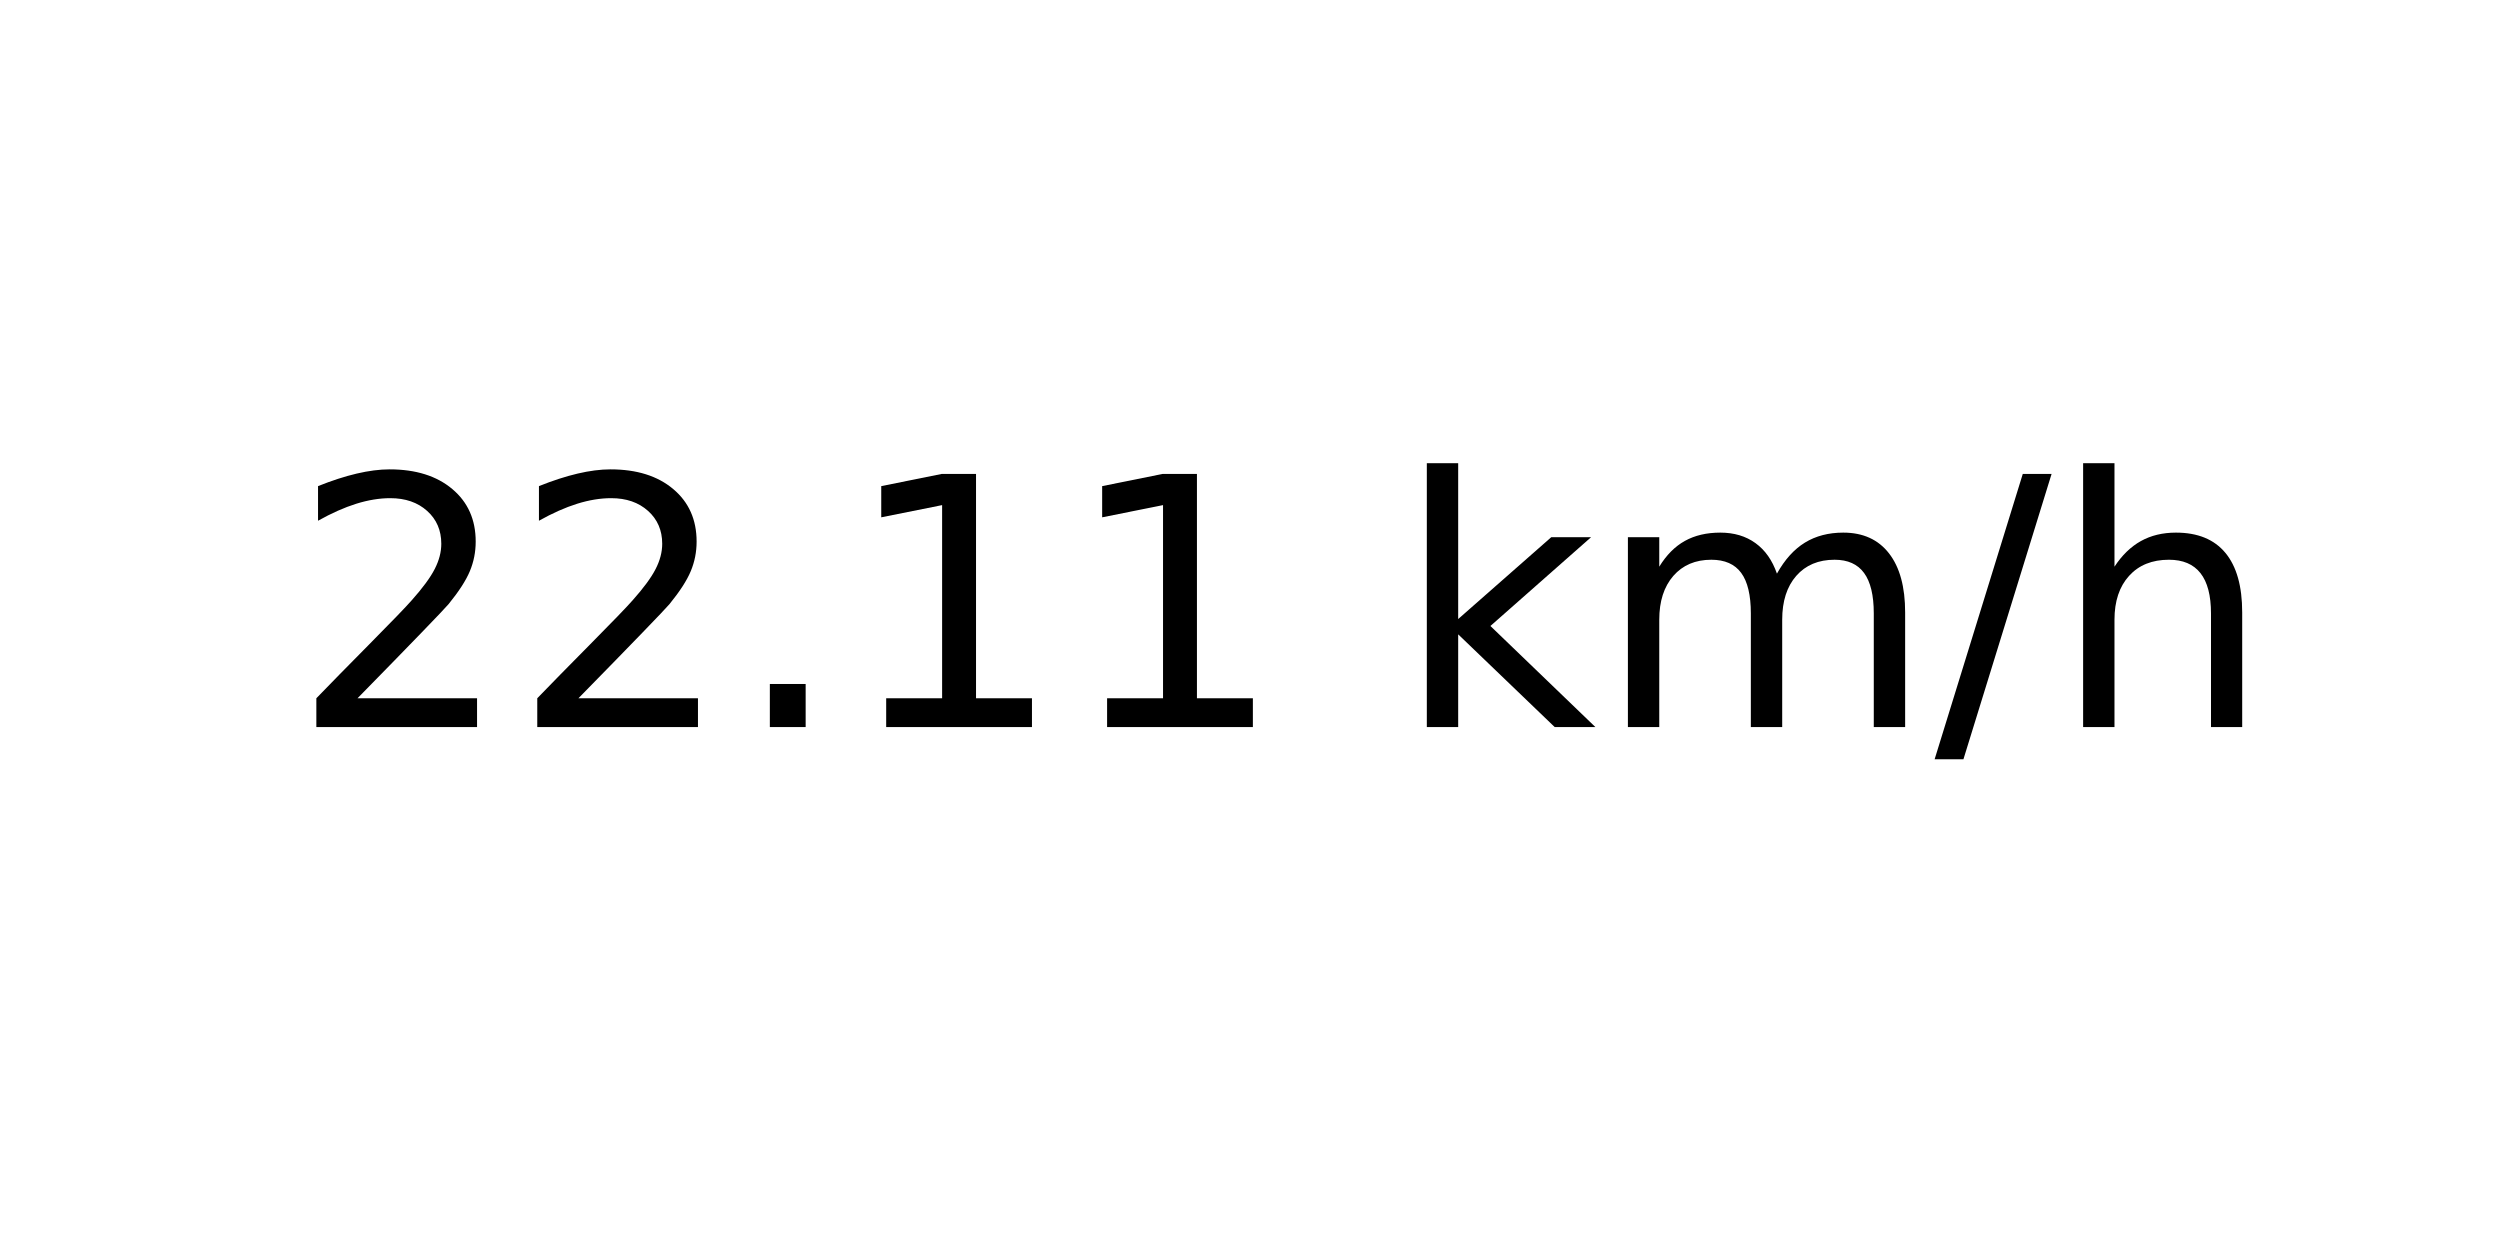
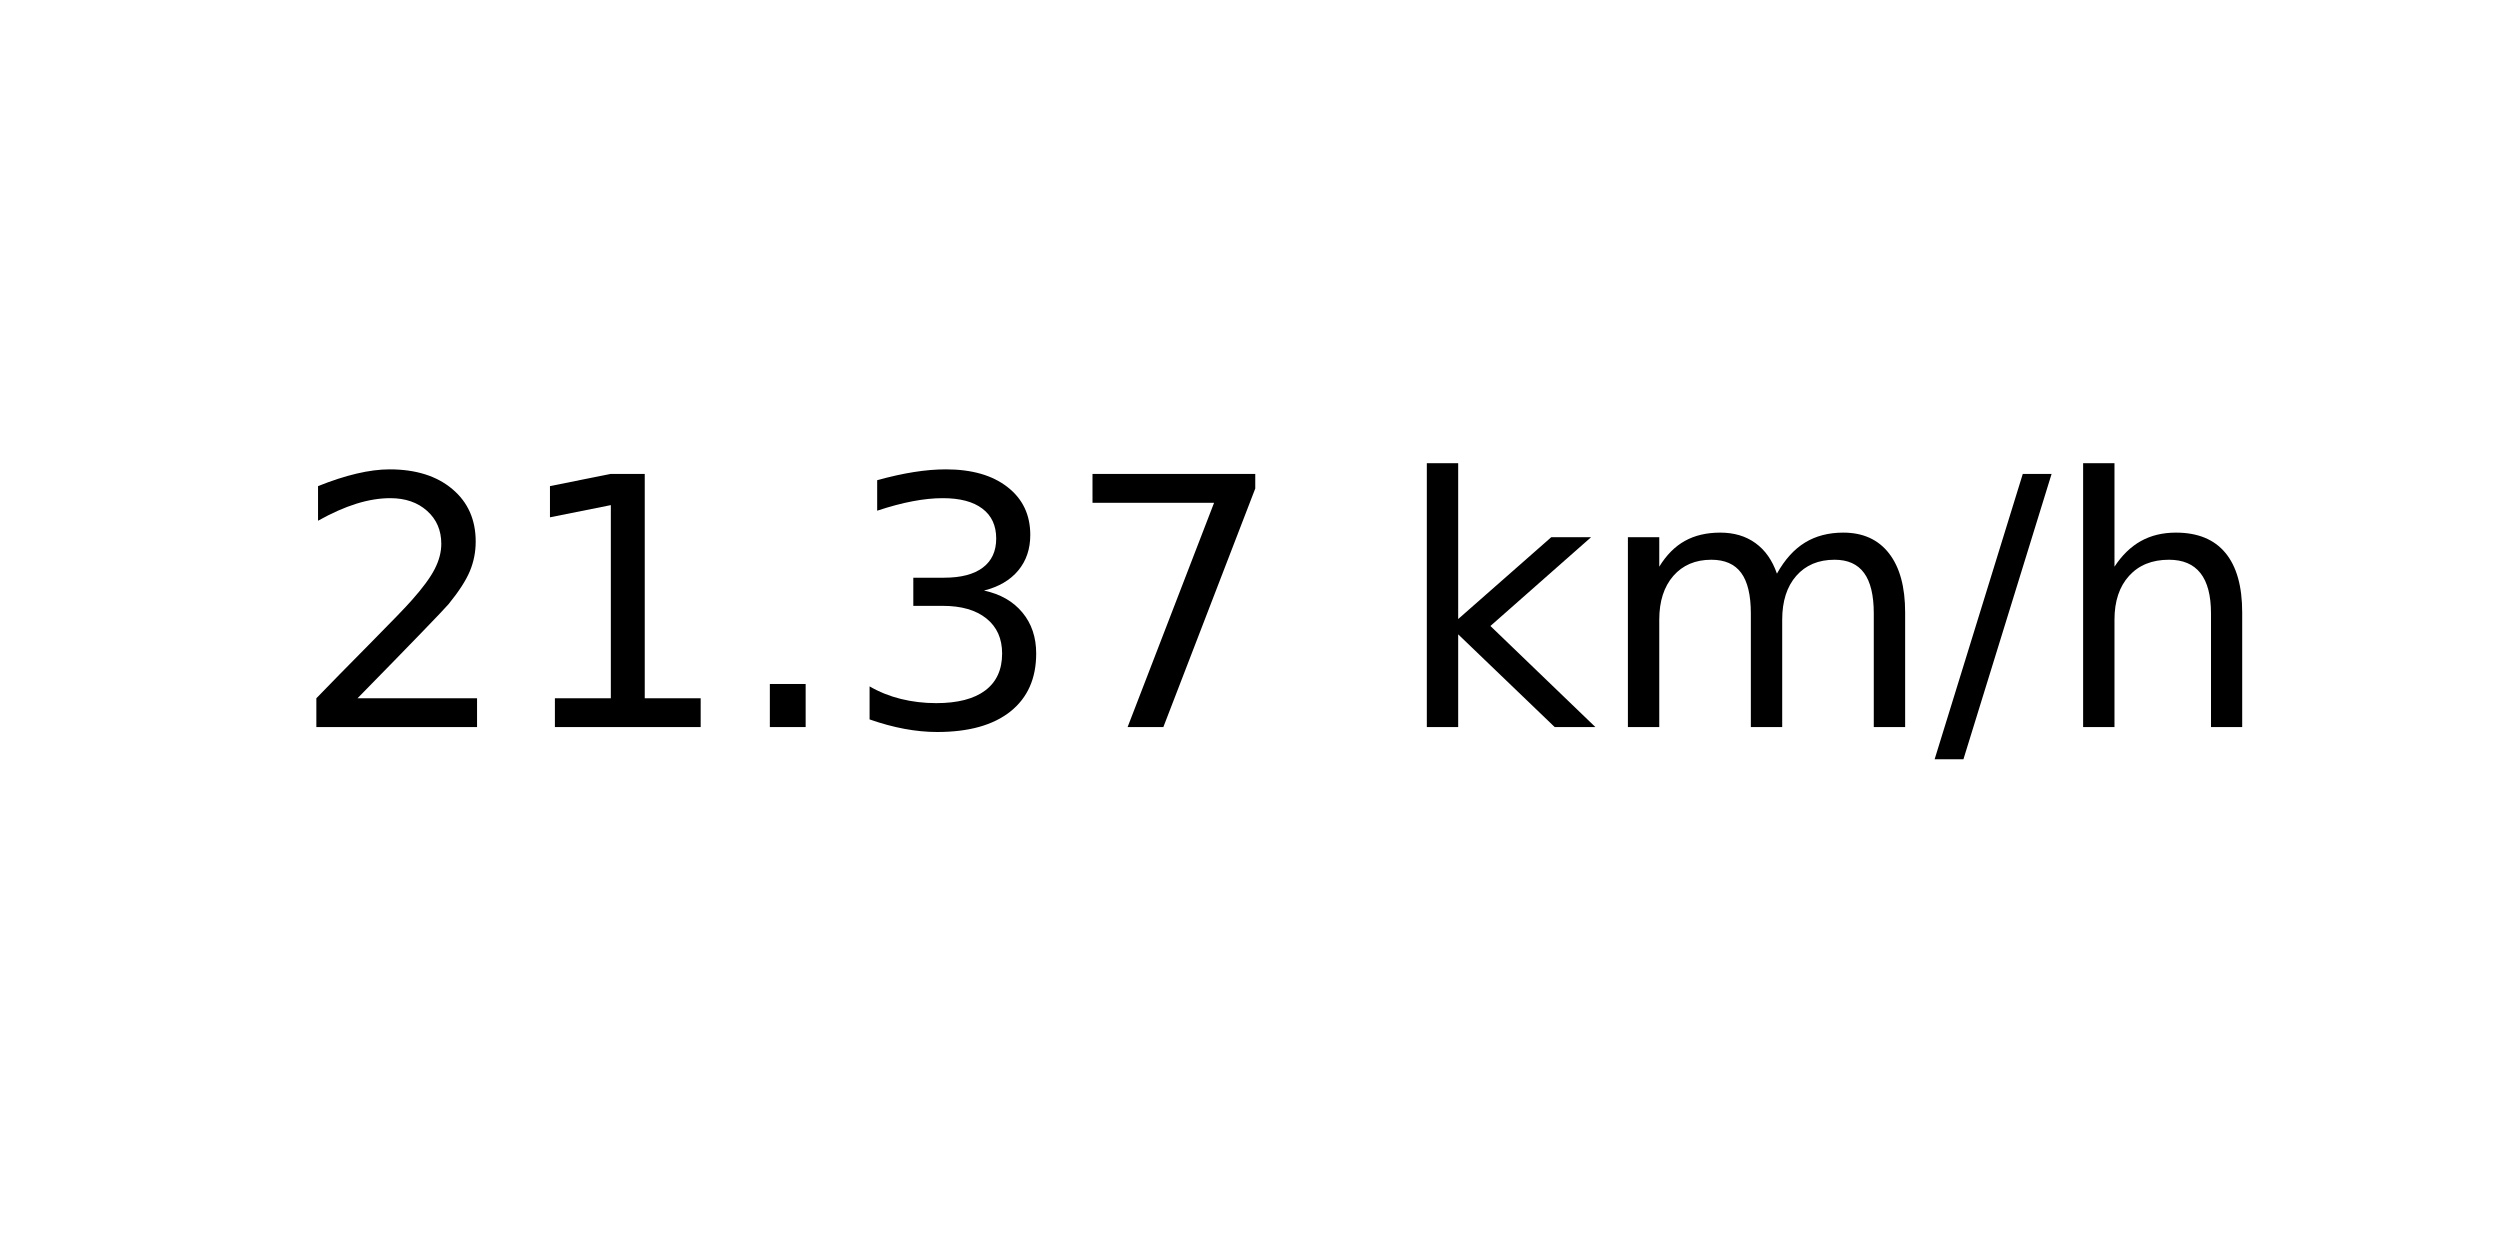
<svg xmlns="http://www.w3.org/2000/svg" xmlns:xlink="http://www.w3.org/1999/xlink" width="72pt" height="36pt" viewBox="0 0 72 36" version="1.1">
  <defs>
    <style type="text/css">*{stroke-linejoin: round; stroke-linecap: butt}</style>
  </defs>
  <g id="figure_1">
    <g id="axes_1">
      <g id="text_1">
        <g transform="translate(8.378125 20.93937) scale(0.1 -0.1)">
          <defs>
            <path id="DejaVuSans-32" d="M 1228 531  L 3431 531  L 3431 0  L 469 0  L 469 531  Q 828 903 1448 1529  Q 2069 2156 2228 2338  Q 2531 2678 2651 2914  Q 2772 3150 2772 3378  Q 2772 3750 2511 3984  Q 2250 4219 1831 4219  Q 1534 4219 1204 4116  Q 875 4013 500 3803  L 500 4441  Q 881 4594 1212 4672  Q 1544 4750 1819 4750  Q 2544 4750 2975 4387  Q 3406 4025 3406 3419  Q 3406 3131 3298 2873  Q 3191 2616 2906 2266  Q 2828 2175 2409 1742  Q 1991 1309 1228 531  z " transform="scale(0.015625)" />
+             <path id="DejaVuSans-31" d="M 794 531  L 1825 531  L 1825 4091  L 703 3866  L 703 4441  L 1819 4666  L 2450 4666  L 2450 531  L 3481 531  L 3481 0  L 794 0  L 794 531  z " transform="scale(0.015625)" />
            <path id="DejaVuSans-2e" d="M 684 794  L 1344 794  L 1344 0  L 684 0  L 684 794  z " transform="scale(0.015625)" />
-             <path id="DejaVuSans-31" d="M 794 531  L 1825 531  L 1825 4091  L 703 3866  L 703 4441  L 1819 4666  L 2450 4666  L 2450 531  L 3481 531  L 3481 0  L 794 0  L 794 531  z " transform="scale(0.015625)" />
+             <path id="DejaVuSans-33" d="M 2597 2516  Q 3050 2419 3304 2112  Q 3559 1806 3559 1356  Q 3559 666 3084 287  Q 2609 -91 1734 -91  Q 1441 -91 1130 -33  Q 819 25 488 141  L 488 750  Q 750 597 1062 519  Q 1375 441 1716 441  Q 2309 441 2620 675  Q 2931 909 2931 1356  Q 2931 1769 2642 2001  Q 2353 2234 1838 2234  L 1294 2234  L 1294 2753  L 1863 2753  Q 2328 2753 2575 2939  Q 2822 3125 2822 3475  Q 2822 3834 2567 4026  Q 2313 4219 1838 4219  Q 1578 4219 1281 4162  Q 984 4106 628 3988  L 628 4550  Q 988 4650 1302 4700  Q 1616 4750 1894 4750  Q 2613 4750 3031 4423  Q 3450 4097 3450 3541  Q 3450 3153 3228 2886  Q 3006 2619 2597 2516  z " transform="scale(0.015625)" />
+             <path id="DejaVuSans-37" d="M 525 4666  L 3525 4666  L 3525 4397  L 1831 0  L 1172 0  L 2766 4134  L 525 4134  L 525 4666  z " transform="scale(0.015625)" />
            <path id="DejaVuSans-20" transform="scale(0.015625)" />
            <path id="DejaVuSans-6b" d="M 581 4863  L 1159 4863  L 1159 1991  L 2875 3500  L 3609 3500  L 1753 1863  L 3688 0  L 2938 0  L 1159 1709  L 1159 0  L 581 0  L 581 4863  z " transform="scale(0.015625)" />
            <path id="DejaVuSans-6d" d="M 3328 2828  Q 3544 3216 3844 3400  Q 4144 3584 4550 3584  Q 5097 3584 5394 3201  Q 5691 2819 5691 2113  L 5691 0  L 5113 0  L 5113 2094  Q 5113 2597 4934 2840  Q 4756 3084 4391 3084  Q 3944 3084 3684 2787  Q 3425 2491 3425 1978  L 3425 0  L 2847 0  L 2847 2094  Q 2847 2600 2669 2842  Q 2491 3084 2119 3084  Q 1678 3084 1418 2786  Q 1159 2488 1159 1978  L 1159 0  L 581 0  L 581 3500  L 1159 3500  L 1159 2956  Q 1356 3278 1631 3431  Q 1906 3584 2284 3584  Q 2666 3584 2933 3390  Q 3200 3197 3328 2828  z " transform="scale(0.015625)" />
            <path id="DejaVuSans-2f" d="M 1625 4666  L 2156 4666  L 531 -594  L 0 -594  L 1625 4666  z " transform="scale(0.015625)" />
            <path id="DejaVuSans-68" d="M 3513 2113  L 3513 0  L 2938 0  L 2938 2094  Q 2938 2591 2744 2837  Q 2550 3084 2163 3084  Q 1697 3084 1428 2787  Q 1159 2491 1159 1978  L 1159 0  L 581 0  L 581 4863  L 1159 4863  L 1159 2956  Q 1366 3272 1645 3428  Q 1925 3584 2291 3584  Q 2894 3584 3203 3211  Q 3513 2838 3513 2113  z " transform="scale(0.015625)" />
          </defs>
          <use xlink:href="#DejaVuSans-32" />
-           <use xlink:href="#DejaVuSans-32" x="63.623" />
+           <use xlink:href="#DejaVuSans-31" x="63.623" />
          <use xlink:href="#DejaVuSans-2e" x="127.246" />
-           <use xlink:href="#DejaVuSans-31" x="159.033" />
-           <use xlink:href="#DejaVuSans-31" x="222.656" />
+           <use xlink:href="#DejaVuSans-33" x="159.033" />
+           <use xlink:href="#DejaVuSans-37" x="222.656" />
          <use xlink:href="#DejaVuSans-20" x="286.279" />
          <use xlink:href="#DejaVuSans-6b" x="318.066" />
          <use xlink:href="#DejaVuSans-6d" x="375.977" />
          <use xlink:href="#DejaVuSans-2f" x="473.389" />
          <use xlink:href="#DejaVuSans-68" x="507.08" />
        </g>
      </g>
    </g>
  </g>
</svg>
